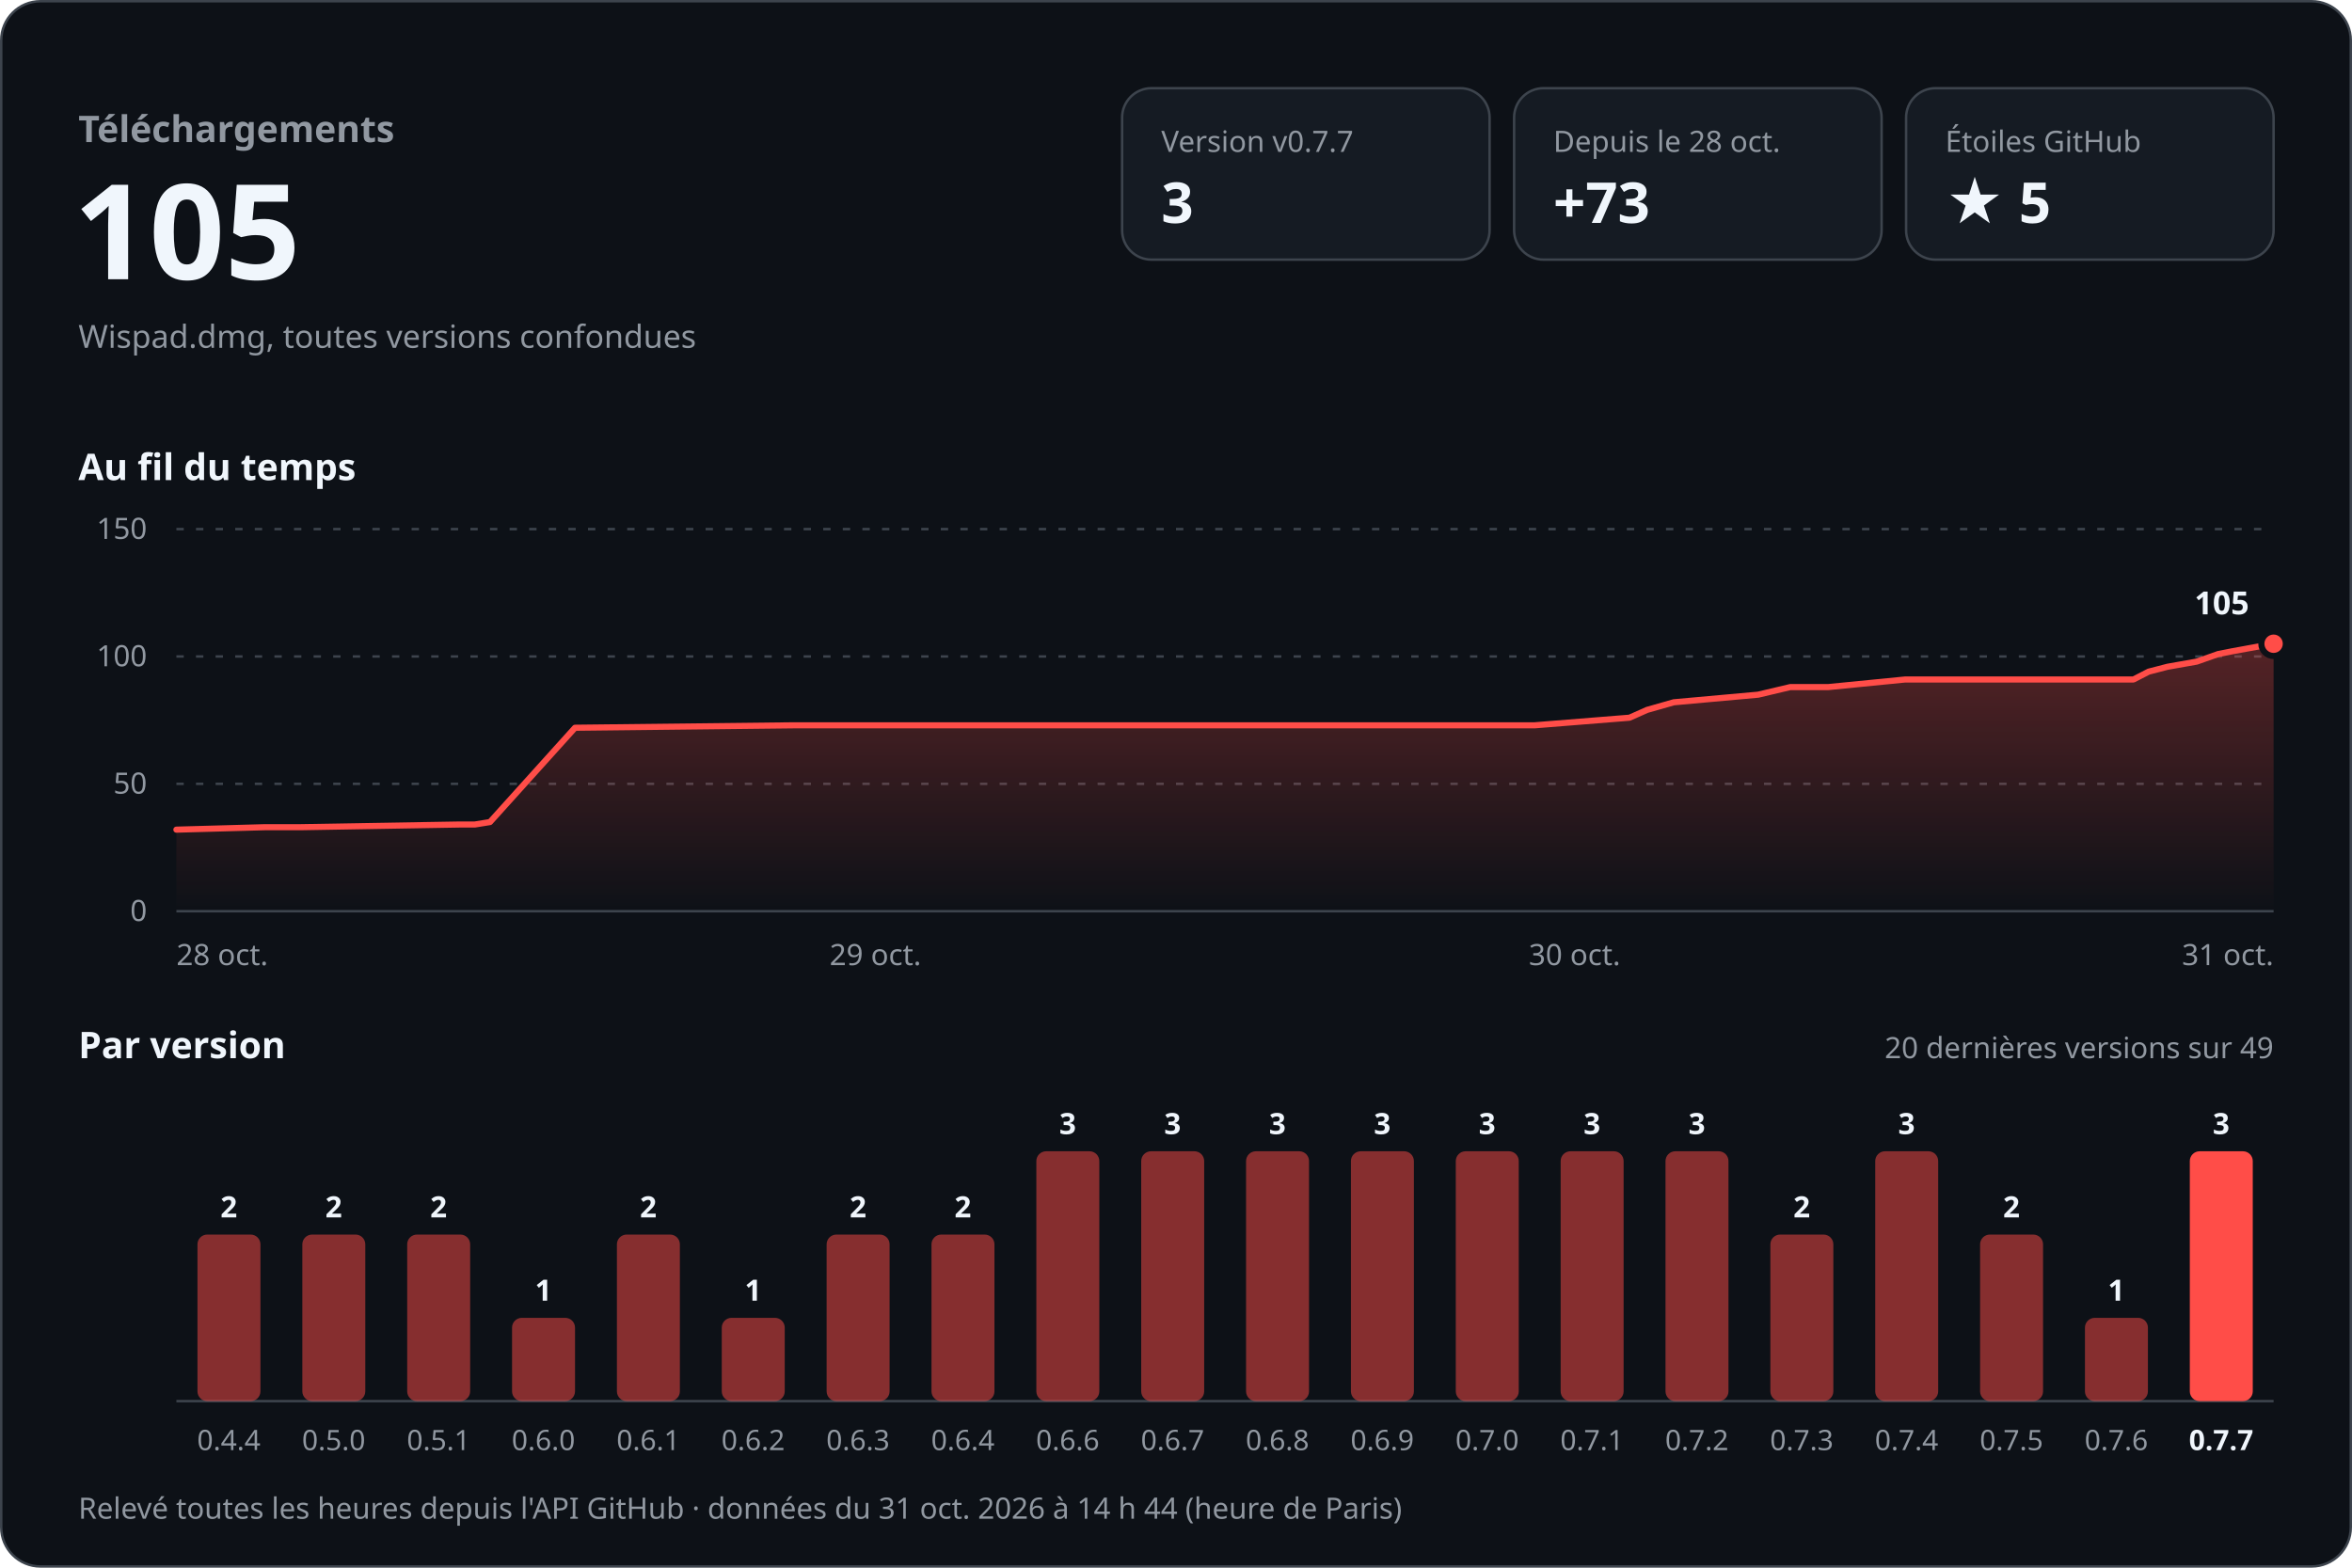
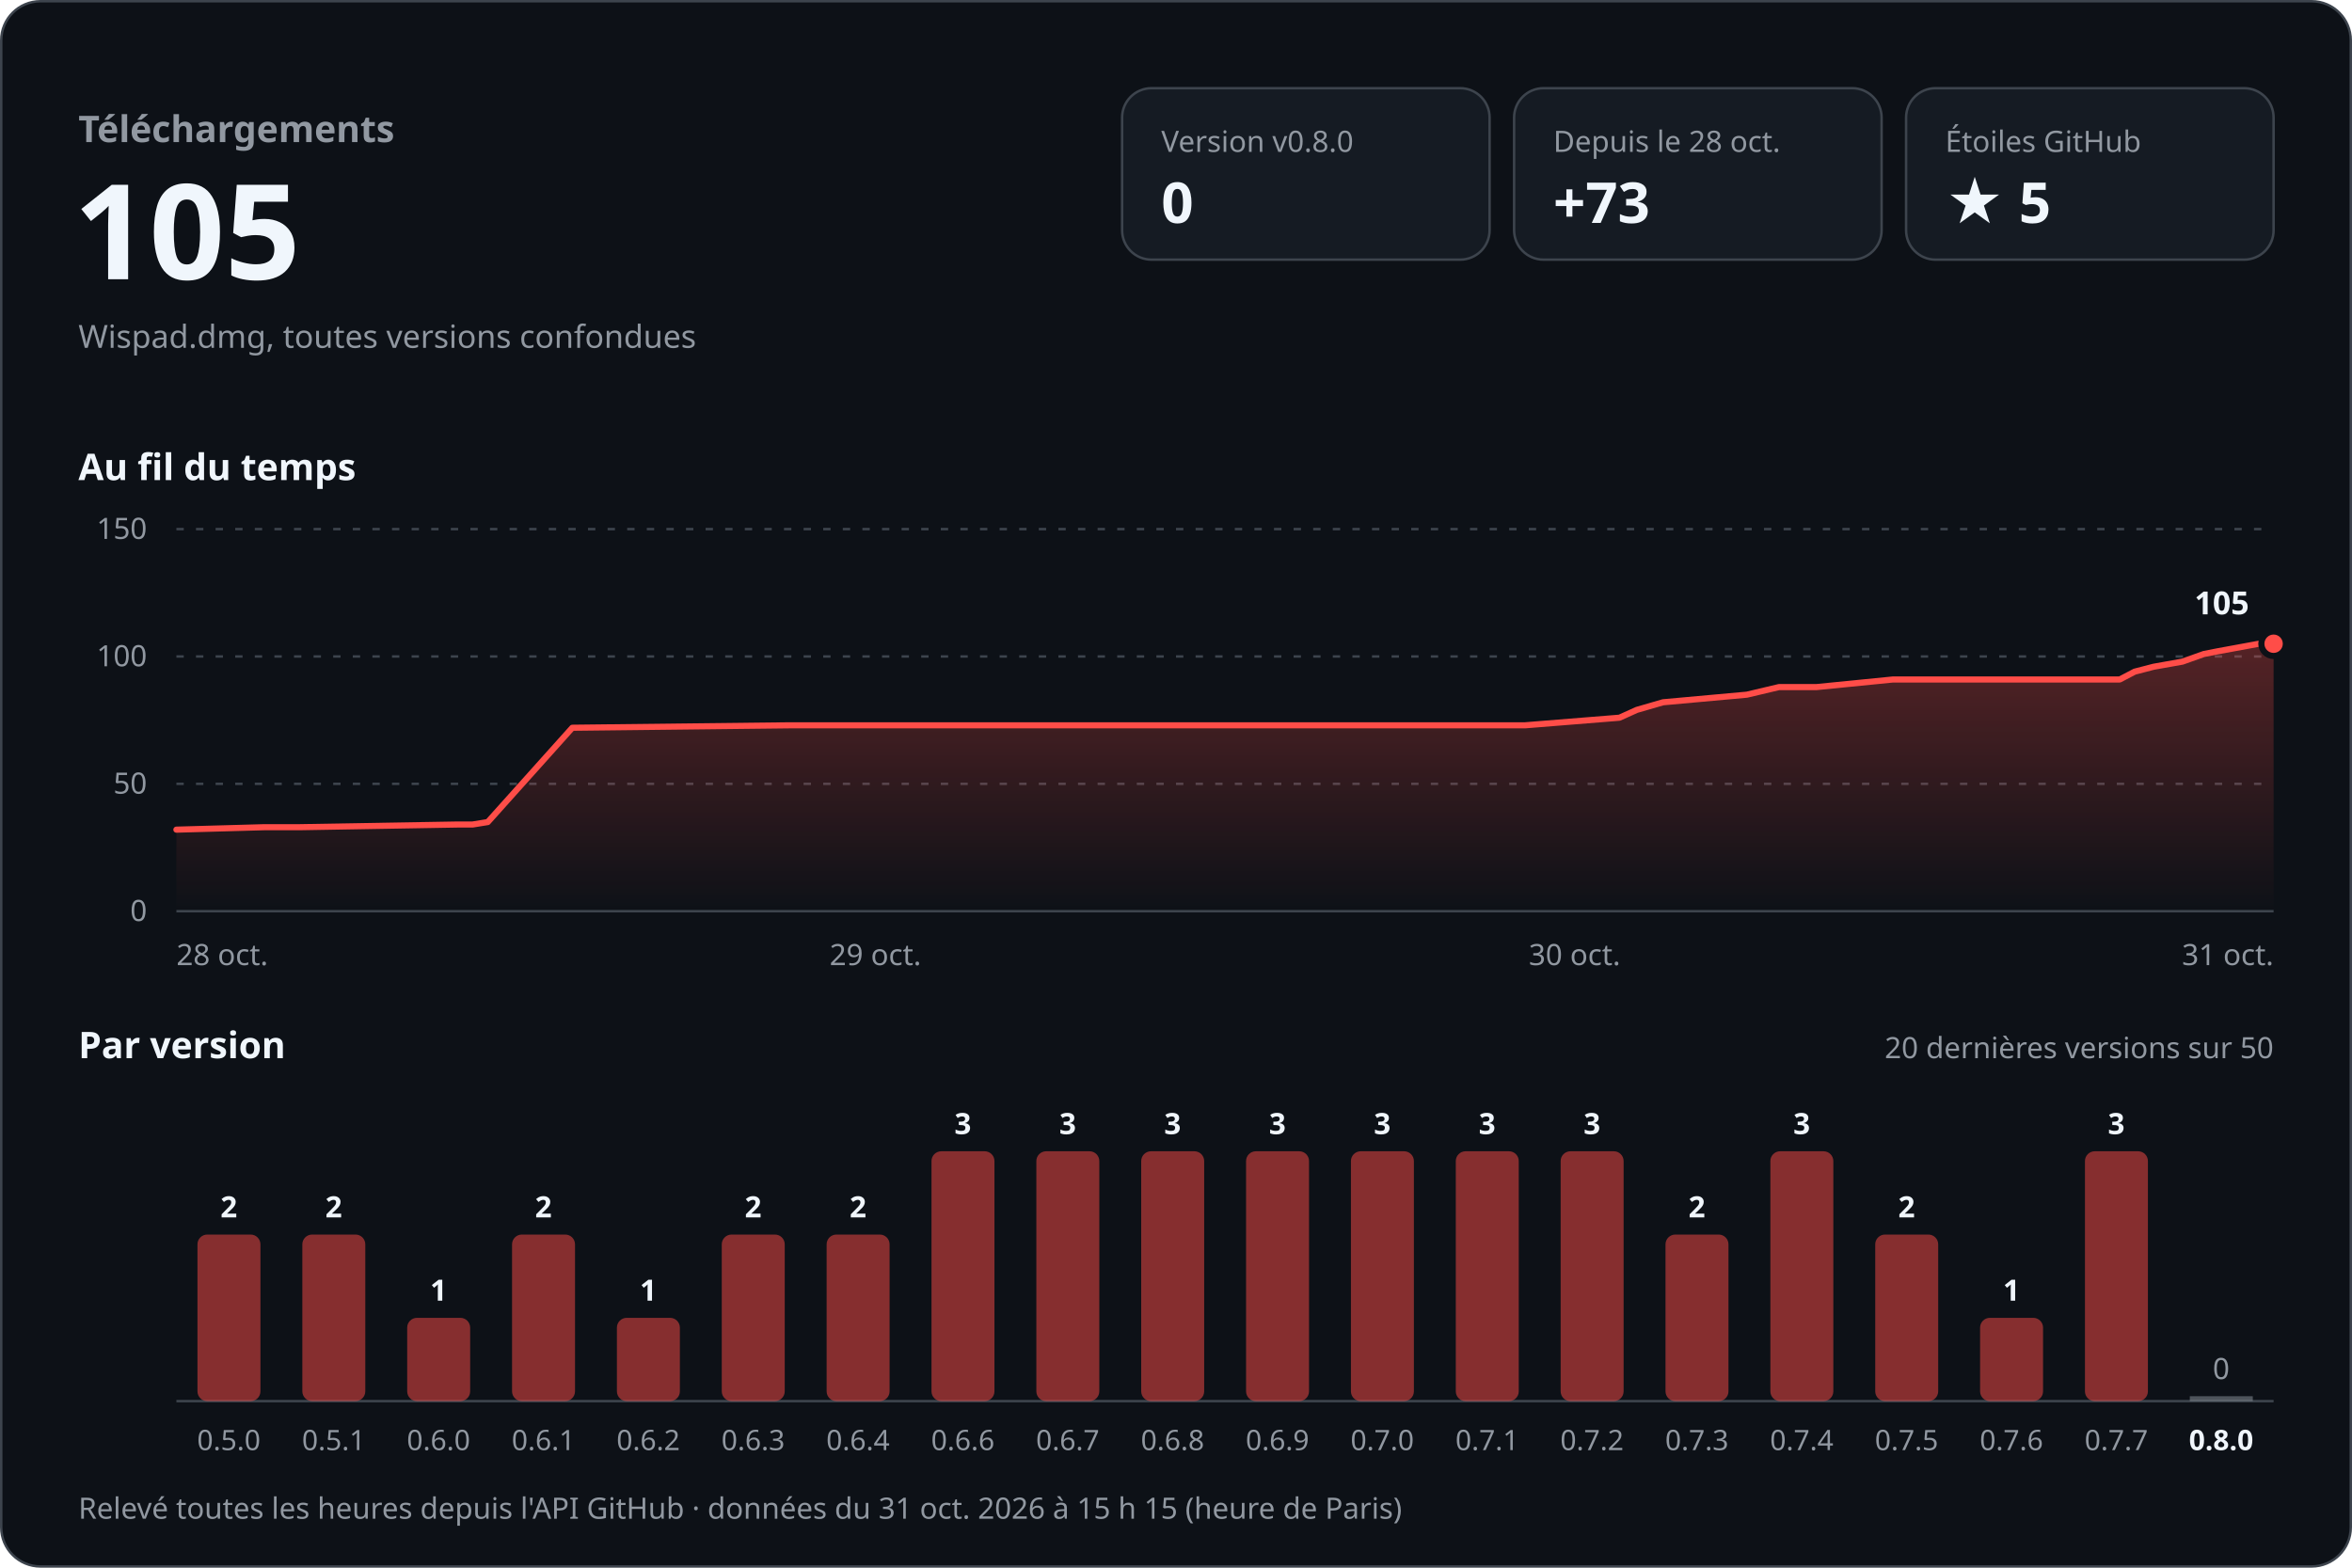
<svg xmlns="http://www.w3.org/2000/svg" width="960" height="640" viewBox="0 0 960 640" role="img" aria-labelledby="titre desc" font-family="-apple-system, BlinkMacSystemFont, 'Segoe UI', 'Noto Sans', Helvetica, Arial, sans-serif" style="font-variant-numeric: tabular-nums">
  <defs>
    <linearGradient id="aire" x1="0" y1="0" x2="0" y2="1">
      <stop offset="0" stop-color="#ff4d48" stop-opacity="0.30" />
      <stop offset="1" stop-color="#ff4d48" stop-opacity="0" />
    </linearGradient>
  </defs>
  <rect x="0.5" y="0.5" width="959" height="639" rx="16" fill="#0d1117" stroke="#3d444d" />
  <text x="32.0" y="58.0" font-size="15" font-weight="600" fill="#9198a1" text-anchor="start">Téléchargements</text>
  <text x="30.0" y="114.0" font-size="54" font-weight="700" fill="#f0f6fc" text-anchor="start">105</text>
  <text x="32.0" y="142.0" font-size="13" font-weight="400" fill="#9198a1" text-anchor="start">Wispad.dmg, toutes versions confondues</text>
  <rect x="458" y="36" width="150" height="70" rx="12" fill="#151b23" stroke="#3d444d" />
-   <text x="474.0" y="62.0" font-size="12" font-weight="500" fill="#9198a1" text-anchor="start">Version v0.7.7</text>
-   <text x="474.0" y="91.0" font-size="23" font-weight="700" fill="#f0f6fc" text-anchor="start">3</text>
+   <text x="474.0" y="62.0" font-size="12" font-weight="500" fill="#9198a1" text-anchor="start">Version v0.8.0</text>
+   <text x="474.0" y="91.0" font-size="23" font-weight="700" fill="#f0f6fc" text-anchor="start">0</text>
  <rect x="618" y="36" width="150" height="70" rx="12" fill="#151b23" stroke="#3d444d" />
  <text x="634.0" y="62.0" font-size="12" font-weight="500" fill="#9198a1" text-anchor="start">Depuis le 28 oct.</text>
  <text x="634.0" y="91.0" font-size="23" font-weight="700" fill="#f0f6fc" text-anchor="start">+73</text>
  <rect x="778" y="36" width="150" height="70" rx="12" fill="#151b23" stroke="#3d444d" />
  <text x="794.0" y="62.0" font-size="12" font-weight="500" fill="#9198a1" text-anchor="start">Étoiles GitHub</text>
  <text x="794.0" y="91.0" font-size="23" font-weight="700" fill="#f0f6fc" text-anchor="start">★ 5</text>
  <text x="32.0" y="196.0" font-size="15" font-weight="600" fill="#f0f6fc" text-anchor="start">Au fil du temps</text>
  <line x1="72" y1="372.0" x2="928" y2="372.0" stroke="#3d444d" />
  <text x="60.0" y="376.0" font-size="12" font-weight="400" fill="#9198a1" text-anchor="end">0</text>
  <line x1="72" y1="320.0" x2="928" y2="320.0" stroke="#3d444d" stroke-dasharray="3 5" />
  <text x="60.0" y="324.0" font-size="12" font-weight="400" fill="#9198a1" text-anchor="end">50</text>
  <line x1="72" y1="268.0" x2="928" y2="268.0" stroke="#3d444d" stroke-dasharray="3 5" />
  <text x="60.0" y="272.0" font-size="12" font-weight="400" fill="#9198a1" text-anchor="end">100</text>
  <line x1="72" y1="216.0" x2="928" y2="216.0" stroke="#3d444d" stroke-dasharray="3 5" />
  <text x="60.0" y="220.0" font-size="12" font-weight="400" fill="#9198a1" text-anchor="end">150</text>
-   <path d="M72.0,338.7 L108.2,337.7 L122.8,337.7 L187.7,336.6 L193.8,336.6 L200.0,335.6 L234.7,297.1 L324.2,296.1 L403.7,296.1 L626.4,296.1 L665.1,293.0 L672.3,289.8 L683.2,286.7 L717.6,283.6 L730.7,280.5 L746.2,280.5 L777.6,277.4 L870.8,277.4 L877.0,274.2 L884.7,272.2 L896.6,270.1 L905.4,267.0 L911.0,265.9 L928.0,262.8 L928.0,372 L72.0,372 Z" fill="url(#aire)" />
-   <path d="M72.0,338.7 L108.2,337.7 L122.8,337.7 L187.7,336.6 L193.8,336.6 L200.0,335.6 L234.7,297.1 L324.2,296.1 L403.7,296.1 L626.4,296.1 L665.1,293.0 L672.3,289.8 L683.2,286.7 L717.6,283.6 L730.7,280.5 L746.2,280.5 L777.6,277.4 L870.8,277.4 L877.0,274.2 L884.7,272.2 L896.6,270.1 L905.4,267.0 L911.0,265.9 L928.0,262.8" fill="none" stroke="#ff4d48" stroke-width="2.5" stroke-linejoin="round" stroke-linecap="round" />
+   <path d="M72.0,338.7 L107.9,337.7 L122.4,337.7 L186.9,336.6 L192.9,336.6 L199.1,335.6 L233.6,297.1 L322.5,296.1 L401.3,296.1 L622.5,296.1 L661.0,293.0 L668.1,289.8 L678.8,286.7 L713.0,283.6 L726.1,280.5 L741.4,280.5 L772.6,277.4 L865.2,277.4 L871.3,274.2 L879.0,272.2 L890.8,270.1 L899.5,267.0 L905.1,265.9 L922.0,262.8 L928.0,262.8 L928.0,372 L72.0,372 Z" fill="url(#aire)" />
+   <path d="M72.0,338.7 L107.9,337.7 L122.4,337.7 L186.9,336.6 L192.9,336.6 L199.1,335.6 L233.6,297.1 L322.5,296.1 L401.3,296.1 L622.5,296.1 L661.0,293.0 L668.1,289.8 L678.8,286.7 L713.0,283.6 L726.1,280.5 L741.4,280.5 L772.6,277.4 L865.2,277.4 L871.3,274.2 L879.0,272.2 L890.8,270.1 L899.5,267.0 L905.1,265.9 L922.0,262.8 L928.0,262.8" fill="none" stroke="#ff4d48" stroke-width="2.5" stroke-linejoin="round" stroke-linecap="round" />
  <circle cx="928.0" cy="262.8" r="5" fill="#ff4d48" stroke="#0d1117" stroke-width="2.5" />
  <text x="918.0" y="250.8" font-size="13" font-weight="700" fill="#f0f6fc" text-anchor="end" stroke="#0d1117" stroke-width="8" stroke-linejoin="round" paint-order="stroke">105</text>
  <text x="72.0" y="394.0" font-size="12" font-weight="400" fill="#9198a1" text-anchor="start">28 oct.</text>
  <text x="357.3" y="394.0" font-size="12" font-weight="400" fill="#9198a1" text-anchor="middle">29 oct.</text>
  <text x="642.7" y="394.0" font-size="12" font-weight="400" fill="#9198a1" text-anchor="middle">30 oct.</text>
  <text x="928.0" y="394.0" font-size="12" font-weight="400" fill="#9198a1" text-anchor="end">31 oct.</text>
  <text x="32.0" y="432.0" font-size="15" font-weight="600" fill="#f0f6fc" text-anchor="start">Par version</text>
-   <text x="928.0" y="432.0" font-size="12" font-weight="400" fill="#9198a1" text-anchor="end">20 dernières versions sur 49</text>
+   <text x="928.0" y="432.0" font-size="12" font-weight="400" fill="#9198a1" text-anchor="end">20 dernières versions sur 50</text>
  <line x1="72" y1="572" x2="928" y2="572" stroke="#3d444d" />
  <rect x="80.6" y="504.0" width="25.7" height="68.0" rx="4.0" fill="#ff4d48" fill-opacity="0.5" />
  <text x="93.4" y="497.0" font-size="12" font-weight="600" fill="#f0f6fc" text-anchor="middle">2</text>
-   <text x="93.4" y="592.0" font-size="11.5" font-weight="400" fill="#9198a1" text-anchor="middle">0.4.4</text>
+   <text x="93.4" y="592.0" font-size="11.5" font-weight="400" fill="#9198a1" text-anchor="middle">0.5.0</text>
  <rect x="123.4" y="504.0" width="25.7" height="68.0" rx="4.0" fill="#ff4d48" fill-opacity="0.5" />
  <text x="136.2" y="497.0" font-size="12" font-weight="600" fill="#f0f6fc" text-anchor="middle">2</text>
-   <text x="136.2" y="592.0" font-size="11.5" font-weight="400" fill="#9198a1" text-anchor="middle">0.5.0</text>
-   <rect x="166.2" y="504.0" width="25.7" height="68.0" rx="4.0" fill="#ff4d48" fill-opacity="0.5" />
-   <text x="179.0" y="497.0" font-size="12" font-weight="600" fill="#f0f6fc" text-anchor="middle">2</text>
-   <text x="179.0" y="592.0" font-size="11.5" font-weight="400" fill="#9198a1" text-anchor="middle">0.5.1</text>
-   <rect x="209.0" y="538.0" width="25.7" height="34.0" rx="4.0" fill="#ff4d48" fill-opacity="0.5" />
-   <text x="221.8" y="531.0" font-size="12" font-weight="600" fill="#f0f6fc" text-anchor="middle">1</text>
-   <text x="221.8" y="592.0" font-size="11.5" font-weight="400" fill="#9198a1" text-anchor="middle">0.6.0</text>
-   <rect x="251.8" y="504.0" width="25.7" height="68.0" rx="4.0" fill="#ff4d48" fill-opacity="0.5" />
-   <text x="264.6" y="497.0" font-size="12" font-weight="600" fill="#f0f6fc" text-anchor="middle">2</text>
-   <text x="264.6" y="592.0" font-size="11.5" font-weight="400" fill="#9198a1" text-anchor="middle">0.6.1</text>
-   <rect x="294.6" y="538.0" width="25.7" height="34.0" rx="4.0" fill="#ff4d48" fill-opacity="0.5" />
-   <text x="307.4" y="531.0" font-size="12" font-weight="600" fill="#f0f6fc" text-anchor="middle">1</text>
-   <text x="307.4" y="592.0" font-size="11.5" font-weight="400" fill="#9198a1" text-anchor="middle">0.6.2</text>
+   <text x="136.2" y="592.0" font-size="11.5" font-weight="400" fill="#9198a1" text-anchor="middle">0.5.1</text>
+   <rect x="166.2" y="538.0" width="25.7" height="34.0" rx="4.0" fill="#ff4d48" fill-opacity="0.5" />
+   <text x="179.0" y="531.0" font-size="12" font-weight="600" fill="#f0f6fc" text-anchor="middle">1</text>
+   <text x="179.0" y="592.0" font-size="11.5" font-weight="400" fill="#9198a1" text-anchor="middle">0.6.0</text>
+   <rect x="209.0" y="504.0" width="25.7" height="68.0" rx="4.0" fill="#ff4d48" fill-opacity="0.5" />
+   <text x="221.8" y="497.0" font-size="12" font-weight="600" fill="#f0f6fc" text-anchor="middle">2</text>
+   <text x="221.8" y="592.0" font-size="11.5" font-weight="400" fill="#9198a1" text-anchor="middle">0.6.1</text>
+   <rect x="251.8" y="538.0" width="25.7" height="34.0" rx="4.0" fill="#ff4d48" fill-opacity="0.5" />
+   <text x="264.6" y="531.0" font-size="12" font-weight="600" fill="#f0f6fc" text-anchor="middle">1</text>
+   <text x="264.6" y="592.0" font-size="11.5" font-weight="400" fill="#9198a1" text-anchor="middle">0.6.2</text>
+   <rect x="294.6" y="504.0" width="25.7" height="68.0" rx="4.0" fill="#ff4d48" fill-opacity="0.5" />
+   <text x="307.4" y="497.0" font-size="12" font-weight="600" fill="#f0f6fc" text-anchor="middle">2</text>
+   <text x="307.4" y="592.0" font-size="11.5" font-weight="400" fill="#9198a1" text-anchor="middle">0.6.3</text>
  <rect x="337.4" y="504.0" width="25.7" height="68.0" rx="4.0" fill="#ff4d48" fill-opacity="0.5" />
  <text x="350.2" y="497.0" font-size="12" font-weight="600" fill="#f0f6fc" text-anchor="middle">2</text>
-   <text x="350.2" y="592.0" font-size="11.5" font-weight="400" fill="#9198a1" text-anchor="middle">0.6.3</text>
-   <rect x="380.2" y="504.0" width="25.7" height="68.0" rx="4.0" fill="#ff4d48" fill-opacity="0.5" />
-   <text x="393.0" y="497.0" font-size="12" font-weight="600" fill="#f0f6fc" text-anchor="middle">2</text>
-   <text x="393.0" y="592.0" font-size="11.5" font-weight="400" fill="#9198a1" text-anchor="middle">0.6.4</text>
+   <text x="350.2" y="592.0" font-size="11.5" font-weight="400" fill="#9198a1" text-anchor="middle">0.6.4</text>
+   <rect x="380.2" y="470.0" width="25.7" height="102.0" rx="4.0" fill="#ff4d48" fill-opacity="0.5" />
+   <text x="393.0" y="463.0" font-size="12" font-weight="600" fill="#f0f6fc" text-anchor="middle">3</text>
+   <text x="393.0" y="592.0" font-size="11.5" font-weight="400" fill="#9198a1" text-anchor="middle">0.6.6</text>
  <rect x="423.0" y="470.0" width="25.7" height="102.0" rx="4.0" fill="#ff4d48" fill-opacity="0.5" />
  <text x="435.8" y="463.0" font-size="12" font-weight="600" fill="#f0f6fc" text-anchor="middle">3</text>
-   <text x="435.8" y="592.0" font-size="11.5" font-weight="400" fill="#9198a1" text-anchor="middle">0.6.6</text>
+   <text x="435.8" y="592.0" font-size="11.5" font-weight="400" fill="#9198a1" text-anchor="middle">0.6.7</text>
  <rect x="465.8" y="470.0" width="25.7" height="102.0" rx="4.0" fill="#ff4d48" fill-opacity="0.5" />
  <text x="478.6" y="463.0" font-size="12" font-weight="600" fill="#f0f6fc" text-anchor="middle">3</text>
-   <text x="478.6" y="592.0" font-size="11.5" font-weight="400" fill="#9198a1" text-anchor="middle">0.6.7</text>
+   <text x="478.6" y="592.0" font-size="11.5" font-weight="400" fill="#9198a1" text-anchor="middle">0.6.8</text>
  <rect x="508.6" y="470.0" width="25.7" height="102.0" rx="4.0" fill="#ff4d48" fill-opacity="0.5" />
  <text x="521.4" y="463.0" font-size="12" font-weight="600" fill="#f0f6fc" text-anchor="middle">3</text>
-   <text x="521.4" y="592.0" font-size="11.5" font-weight="400" fill="#9198a1" text-anchor="middle">0.6.8</text>
+   <text x="521.4" y="592.0" font-size="11.5" font-weight="400" fill="#9198a1" text-anchor="middle">0.6.9</text>
  <rect x="551.4" y="470.0" width="25.7" height="102.0" rx="4.0" fill="#ff4d48" fill-opacity="0.5" />
  <text x="564.2" y="463.0" font-size="12" font-weight="600" fill="#f0f6fc" text-anchor="middle">3</text>
-   <text x="564.2" y="592.0" font-size="11.5" font-weight="400" fill="#9198a1" text-anchor="middle">0.6.9</text>
+   <text x="564.2" y="592.0" font-size="11.5" font-weight="400" fill="#9198a1" text-anchor="middle">0.7.0</text>
  <rect x="594.2" y="470.0" width="25.7" height="102.0" rx="4.0" fill="#ff4d48" fill-opacity="0.5" />
  <text x="607.0" y="463.0" font-size="12" font-weight="600" fill="#f0f6fc" text-anchor="middle">3</text>
-   <text x="607.0" y="592.0" font-size="11.5" font-weight="400" fill="#9198a1" text-anchor="middle">0.7.0</text>
+   <text x="607.0" y="592.0" font-size="11.5" font-weight="400" fill="#9198a1" text-anchor="middle">0.7.1</text>
  <rect x="637.0" y="470.0" width="25.7" height="102.0" rx="4.0" fill="#ff4d48" fill-opacity="0.5" />
  <text x="649.8" y="463.0" font-size="12" font-weight="600" fill="#f0f6fc" text-anchor="middle">3</text>
-   <text x="649.8" y="592.0" font-size="11.5" font-weight="400" fill="#9198a1" text-anchor="middle">0.7.1</text>
-   <rect x="679.8" y="470.0" width="25.7" height="102.0" rx="4.0" fill="#ff4d48" fill-opacity="0.5" />
-   <text x="692.6" y="463.0" font-size="12" font-weight="600" fill="#f0f6fc" text-anchor="middle">3</text>
-   <text x="692.6" y="592.0" font-size="11.5" font-weight="400" fill="#9198a1" text-anchor="middle">0.7.2</text>
-   <rect x="722.6" y="504.0" width="25.7" height="68.0" rx="4.0" fill="#ff4d48" fill-opacity="0.5" />
-   <text x="735.4" y="497.0" font-size="12" font-weight="600" fill="#f0f6fc" text-anchor="middle">2</text>
-   <text x="735.4" y="592.0" font-size="11.5" font-weight="400" fill="#9198a1" text-anchor="middle">0.7.3</text>
-   <rect x="765.4" y="470.0" width="25.7" height="102.0" rx="4.0" fill="#ff4d48" fill-opacity="0.5" />
-   <text x="778.2" y="463.0" font-size="12" font-weight="600" fill="#f0f6fc" text-anchor="middle">3</text>
-   <text x="778.2" y="592.0" font-size="11.5" font-weight="400" fill="#9198a1" text-anchor="middle">0.7.4</text>
-   <rect x="808.2" y="504.0" width="25.7" height="68.0" rx="4.0" fill="#ff4d48" fill-opacity="0.5" />
-   <text x="821.0" y="497.0" font-size="12" font-weight="600" fill="#f0f6fc" text-anchor="middle">2</text>
-   <text x="821.0" y="592.0" font-size="11.5" font-weight="400" fill="#9198a1" text-anchor="middle">0.7.5</text>
-   <rect x="851.0" y="538.0" width="25.7" height="34.0" rx="4.0" fill="#ff4d48" fill-opacity="0.5" />
-   <text x="863.8" y="531.0" font-size="12" font-weight="600" fill="#f0f6fc" text-anchor="middle">1</text>
-   <text x="863.8" y="592.0" font-size="11.5" font-weight="400" fill="#9198a1" text-anchor="middle">0.7.6</text>
-   <rect x="893.8" y="470.0" width="25.7" height="102.0" rx="4.0" fill="#ff4d48" fill-opacity="1" />
-   <text x="906.6" y="463.0" font-size="12" font-weight="600" fill="#f0f6fc" text-anchor="middle">3</text>
-   <text x="906.6" y="592.0" font-size="11.5" font-weight="600" fill="#f0f6fc" text-anchor="middle">0.7.7</text>
-   <text x="32.0" y="620.0" font-size="12" font-weight="400" fill="#9198a1" text-anchor="start">Relevé toutes les heures depuis l'API GitHub · données du 31 oct. 2026 à 14 h 44 (heure de Paris)</text>
+   <text x="649.8" y="592.0" font-size="11.5" font-weight="400" fill="#9198a1" text-anchor="middle">0.7.2</text>
+   <rect x="679.8" y="504.0" width="25.7" height="68.0" rx="4.0" fill="#ff4d48" fill-opacity="0.5" />
+   <text x="692.6" y="497.0" font-size="12" font-weight="600" fill="#f0f6fc" text-anchor="middle">2</text>
+   <text x="692.6" y="592.0" font-size="11.5" font-weight="400" fill="#9198a1" text-anchor="middle">0.7.3</text>
+   <rect x="722.6" y="470.0" width="25.7" height="102.0" rx="4.0" fill="#ff4d48" fill-opacity="0.5" />
+   <text x="735.4" y="463.0" font-size="12" font-weight="600" fill="#f0f6fc" text-anchor="middle">3</text>
+   <text x="735.4" y="592.0" font-size="11.5" font-weight="400" fill="#9198a1" text-anchor="middle">0.7.4</text>
+   <rect x="765.4" y="504.0" width="25.7" height="68.0" rx="4.0" fill="#ff4d48" fill-opacity="0.5" />
+   <text x="778.2" y="497.0" font-size="12" font-weight="600" fill="#f0f6fc" text-anchor="middle">2</text>
+   <text x="778.2" y="592.0" font-size="11.5" font-weight="400" fill="#9198a1" text-anchor="middle">0.7.5</text>
+   <rect x="808.2" y="538.0" width="25.7" height="34.0" rx="4.0" fill="#ff4d48" fill-opacity="0.5" />
+   <text x="821.0" y="531.0" font-size="12" font-weight="600" fill="#f0f6fc" text-anchor="middle">1</text>
+   <text x="821.0" y="592.0" font-size="11.5" font-weight="400" fill="#9198a1" text-anchor="middle">0.7.6</text>
+   <rect x="851.0" y="470.0" width="25.7" height="102.0" rx="4.0" fill="#ff4d48" fill-opacity="0.5" />
+   <text x="863.8" y="463.0" font-size="12" font-weight="600" fill="#f0f6fc" text-anchor="middle">3</text>
+   <text x="863.8" y="592.0" font-size="11.5" font-weight="400" fill="#9198a1" text-anchor="middle">0.7.7</text>
+   <rect x="893.8" y="570.0" width="25.7" height="2" fill="#9198a1" fill-opacity="0.5" />
+   <text x="906.6" y="563.0" font-size="12" font-weight="500" fill="#9198a1" text-anchor="middle">0</text>
+   <text x="906.6" y="592.0" font-size="11.5" font-weight="600" fill="#f0f6fc" text-anchor="middle">0.8.0</text>
+   <text x="32.0" y="620.0" font-size="12" font-weight="400" fill="#9198a1" text-anchor="start">Relevé toutes les heures depuis l'API GitHub · données du 31 oct. 2026 à 15 h 15 (heure de Paris)</text>
</svg>
